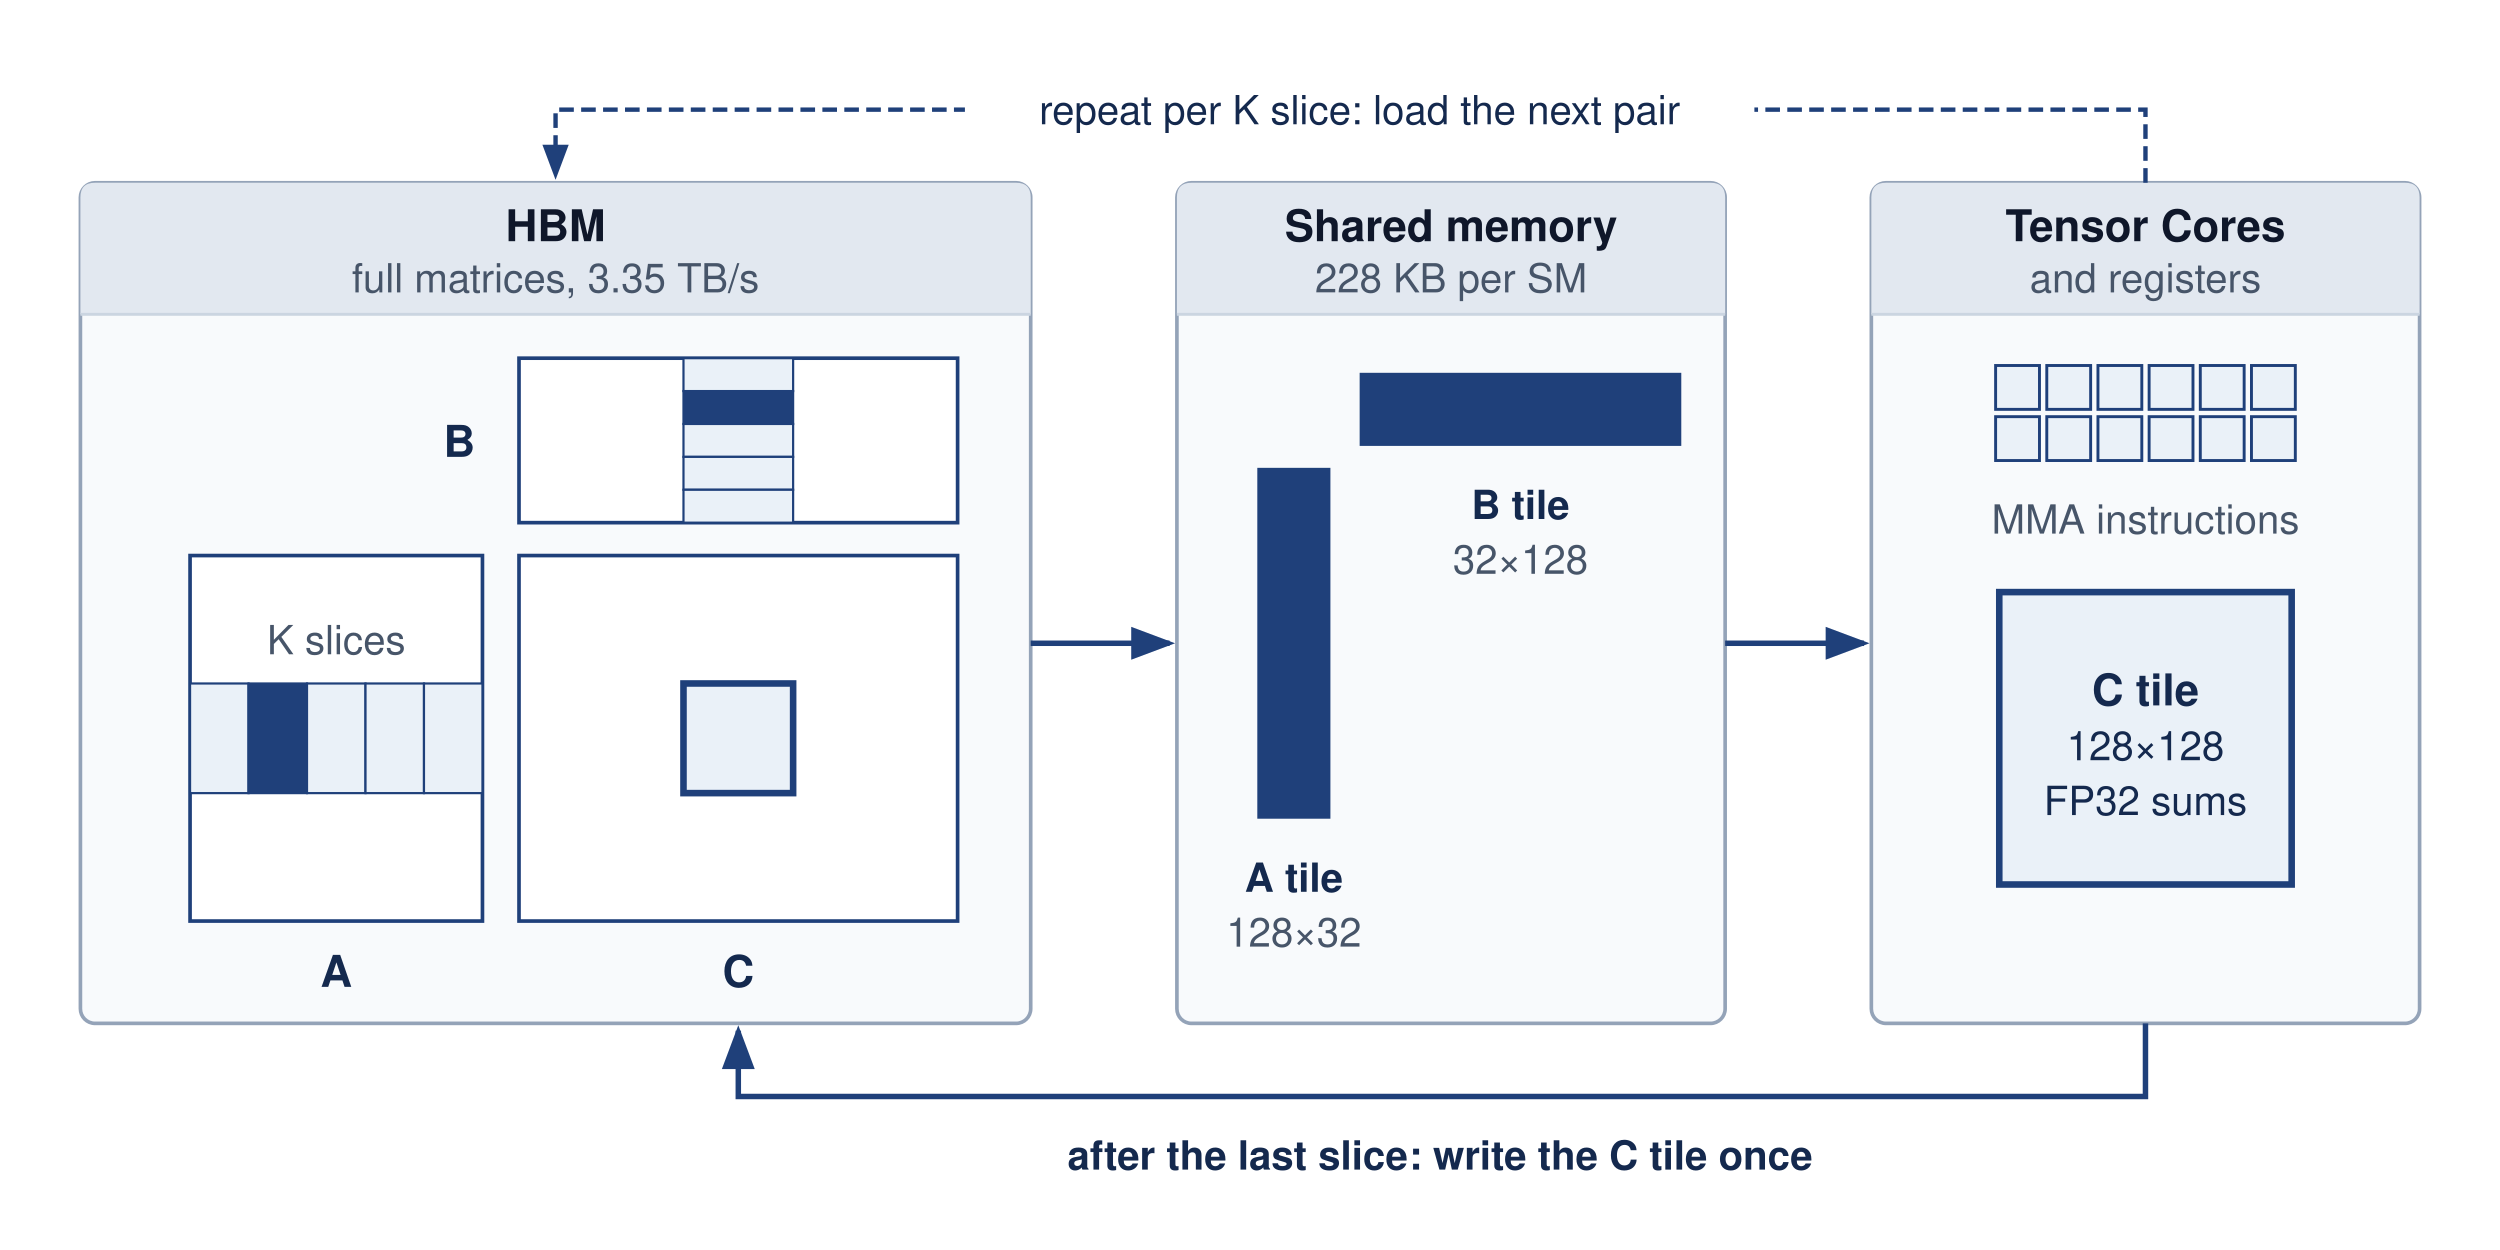
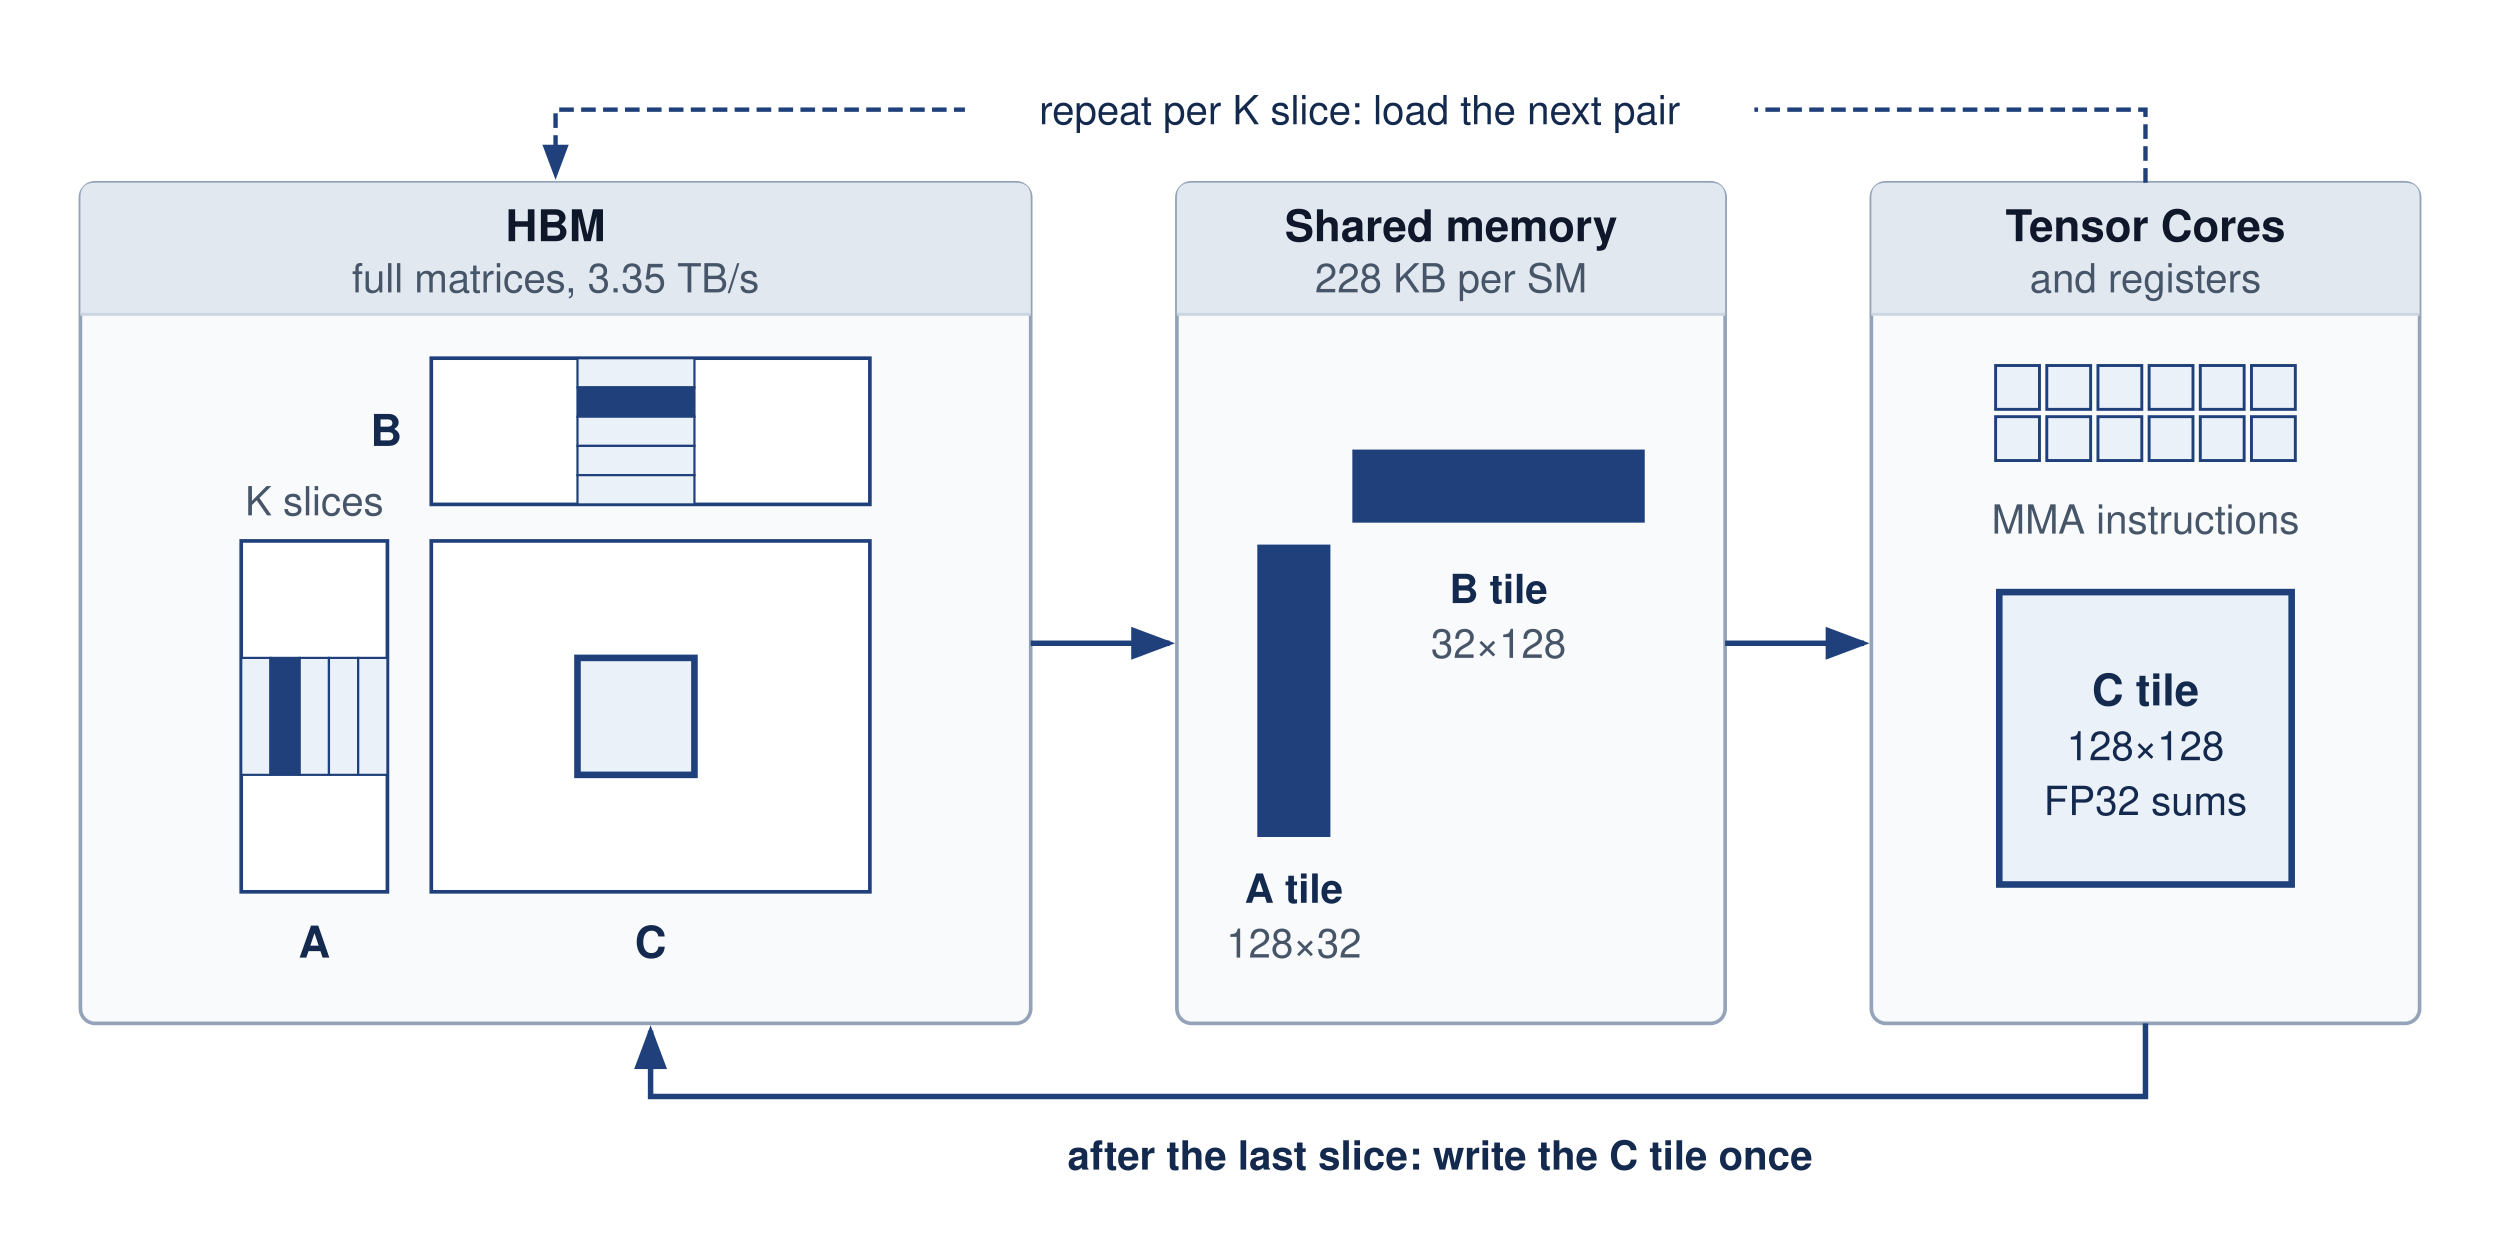
<svg xmlns="http://www.w3.org/2000/svg" viewBox="0 0 684 342" font-family="Helvetica Neue, Helvetica, Arial, sans-serif">
  <defs>
    <marker id="arr-blue" markerWidth="8" markerHeight="6" refX="7" refY="3" orient="auto">
      <path d="M0,0 L8,3 L0,6 Z" fill="#1F407A" />
    </marker>
  </defs>
  <rect width="684" height="342" fill="#ffffff" />
  <g transform="translate(2,0)">
    <g transform="translate(0,0)">
      <rect x="20" y="50" width="260" height="230" rx="4" fill="#f8fafc" stroke="#94a3b8" stroke-width="1.0" />
      <path d="M 24,50 L 276,50 Q 280,50 280,54 L 280,86 L 20,86 L 20,54 Q 20,50 24,50 Z" fill="#e2e8f0" />
      <line x1="20" y1="86" x2="280" y2="86" stroke="#cbd5e1" stroke-width="0.8" />
      <text x="150" y="66" text-anchor="middle" font-size="12" font-weight="700" fill="#0f172a">HBM</text>
      <text x="150" y="80" text-anchor="middle" font-size="11" fill="#475569">full matrices, 3.35 TB/s</text>
-       <rect x="140" y="98" width="120" height="45" rx="0" fill="#ffffff" stroke="#1F407A" stroke-width="1.0" />
-       <rect x="185" y="98" width="30" height="9" rx="0" fill="#EAF1F8" stroke="#1F407A" stroke-width="0.6" />
-       <rect x="185" y="107" width="30" height="9" rx="0" fill="#1F407A" stroke="#1F407A" stroke-width="0.6" />
-       <rect x="185" y="116" width="30" height="9" rx="0" fill="#EAF1F8" stroke="#1F407A" stroke-width="0.6" />
-       <rect x="185" y="125" width="30" height="9" rx="0" fill="#EAF1F8" stroke="#1F407A" stroke-width="0.6" />
-       <rect x="185" y="134" width="30" height="9" rx="0" fill="#EAF1F8" stroke="#1F407A" stroke-width="0.6" />
-       <rect x="50" y="152" width="80" height="100" rx="0" fill="#ffffff" stroke="#1F407A" stroke-width="1.0" />
-       <rect x="50" y="187" width="16" height="30" rx="0" fill="#EAF1F8" stroke="#1F407A" stroke-width="0.6" />
-       <rect x="66" y="187" width="16" height="30" rx="0" fill="#1F407A" stroke="#1F407A" stroke-width="0.6" />
-       <rect x="82" y="187" width="16" height="30" rx="0" fill="#EAF1F8" stroke="#1F407A" stroke-width="0.6" />
-       <rect x="98" y="187" width="16" height="30" rx="0" fill="#EAF1F8" stroke="#1F407A" stroke-width="0.6" />
-       <rect x="114" y="187" width="16" height="30" rx="0" fill="#EAF1F8" stroke="#1F407A" stroke-width="0.6" />
-       <rect x="140" y="152" width="120" height="100" rx="0" fill="#ffffff" stroke="#1F407A" stroke-width="1.0" />
-       <rect x="185" y="187" width="30" height="30" rx="0" fill="#EAF1F8" stroke="#1F407A" stroke-width="1.8" />
-       <text x="128" y="125" text-anchor="end" font-size="12" font-weight="700" fill="#14294E">B</text>
-       <text x="90" y="270" text-anchor="middle" font-size="12" font-weight="700" fill="#14294E">A</text>
-       <text x="200" y="270" text-anchor="middle" font-size="12" font-weight="700" fill="#14294E">C</text>
-       <text x="90" y="179" text-anchor="middle" font-size="11" fill="#475569">K slices</text>
+       <rect x="116" y="98" width="120" height="40" fill="#ffffff" stroke="#1F407A" stroke-width="1.0" />
+       <rect x="156" y="98" width="32" height="8" fill="#EAF1F8" stroke="#1F407A" stroke-width="0.6" />
+       <rect x="156" y="106" width="32" height="8" fill="#1F407A" stroke="#1F407A" stroke-width="0.6" />
+       <rect x="156" y="114" width="32" height="8" fill="#EAF1F8" stroke="#1F407A" stroke-width="0.6" />
+       <rect x="156" y="122" width="32" height="8" fill="#EAF1F8" stroke="#1F407A" stroke-width="0.6" />
+       <rect x="156" y="130" width="32" height="8" fill="#EAF1F8" stroke="#1F407A" stroke-width="0.6" />
+       <rect x="64" y="148" width="40" height="96" fill="#ffffff" stroke="#1F407A" stroke-width="1.0" />
+       <rect x="64" y="180" width="8" height="32" fill="#EAF1F8" stroke="#1F407A" stroke-width="0.6" />
+       <rect x="72" y="180" width="8" height="32" fill="#1F407A" stroke="#1F407A" stroke-width="0.6" />
+       <rect x="80" y="180" width="8" height="32" fill="#EAF1F8" stroke="#1F407A" stroke-width="0.6" />
+       <rect x="88" y="180" width="8" height="32" fill="#EAF1F8" stroke="#1F407A" stroke-width="0.6" />
+       <rect x="96" y="180" width="8" height="32" fill="#EAF1F8" stroke="#1F407A" stroke-width="0.6" />
+       <rect x="116" y="148" width="120" height="96" fill="#ffffff" stroke="#1F407A" stroke-width="1.0" />
+       <rect x="156" y="180" width="32" height="32" fill="#EAF1F8" stroke="#1F407A" stroke-width="1.8" />
+       <text x="108" y="122" text-anchor="end" font-size="12" font-weight="700" fill="#14294E">B</text>
+       <text x="84" y="262" text-anchor="middle" font-size="12" font-weight="700" fill="#14294E">A</text>
+       <text x="176" y="262" text-anchor="middle" font-size="12" font-weight="700" fill="#14294E">C</text>
+       <text x="84" y="141" text-anchor="middle" font-size="11" fill="#475569">K slices</text>
      <rect x="320" y="50" width="150" height="230" rx="4" fill="#f8fafc" stroke="#94a3b8" stroke-width="1.0" />
      <path d="M 324,50 L 466,50 Q 470,50 470,54 L 470,86 L 320,86 L 320,54 Q 320,50 324,50 Z" fill="#e2e8f0" />
      <line x1="320" y1="86" x2="470" y2="86" stroke="#cbd5e1" stroke-width="0.8" />
      <text x="395" y="66" text-anchor="middle" font-size="12" font-weight="700" fill="#0f172a">Shared memory</text>
      <text x="395" y="80" text-anchor="middle" font-size="11" fill="#475569">228 KB per SM</text>
-       <rect x="342" y="128" width="20" height="96" rx="0" fill="#1F407A" />
-       <text x="352" y="244" text-anchor="middle" font-size="11" font-weight="700" fill="#14294E">A tile</text>
-       <text x="352" y="259" text-anchor="middle" font-size="11" fill="#475569">128×32</text>
-       <rect x="370" y="102" width="88" height="20" rx="0" fill="#1F407A" />
-       <text x="414" y="142" text-anchor="middle" font-size="11" font-weight="700" fill="#14294E">B tile</text>
-       <text x="414" y="157" text-anchor="middle" font-size="11" fill="#475569">32×128</text>
+       <rect x="342" y="149" width="20" height="80" fill="#1F407A" />
+       <text x="352" y="247" text-anchor="middle" font-size="11" font-weight="700" fill="#14294E">A tile</text>
+       <text x="352" y="262" text-anchor="middle" font-size="11" fill="#475569">128×32</text>
+       <rect x="368" y="123" width="80" height="20" fill="#1F407A" />
+       <text x="408" y="165" text-anchor="middle" font-size="11" font-weight="700" fill="#14294E">B tile</text>
+       <text x="408" y="180" text-anchor="middle" font-size="11" fill="#475569">32×128</text>
      <rect x="510" y="50" width="150" height="230" rx="4" fill="#f8fafc" stroke="#94a3b8" stroke-width="1.0" />
      <path d="M 514,50 L 656,50 Q 660,50 660,54 L 660,86 L 510,86 L 510,54 Q 510,50 514,50 Z" fill="#e2e8f0" />
      <line x1="510" y1="86" x2="660" y2="86" stroke="#cbd5e1" stroke-width="0.8" />
      <text x="585" y="66" text-anchor="middle" font-size="12" font-weight="700" fill="#0f172a">Tensor Cores</text>
      <text x="585" y="80" text-anchor="middle" font-size="11" fill="#475569">and registers</text>
      <rect x="544" y="100" width="12" height="12" rx="0" fill="#EAF1F8" stroke="#1F407A" stroke-width="0.8" />
      <rect x="558" y="100" width="12" height="12" rx="0" fill="#EAF1F8" stroke="#1F407A" stroke-width="0.8" />
      <rect x="572" y="100" width="12" height="12" rx="0" fill="#EAF1F8" stroke="#1F407A" stroke-width="0.8" />
      <rect x="586" y="100" width="12" height="12" rx="0" fill="#EAF1F8" stroke="#1F407A" stroke-width="0.8" />
      <rect x="600" y="100" width="12" height="12" rx="0" fill="#EAF1F8" stroke="#1F407A" stroke-width="0.8" />
      <rect x="614" y="100" width="12" height="12" rx="0" fill="#EAF1F8" stroke="#1F407A" stroke-width="0.8" />
      <rect x="544" y="114" width="12" height="12" rx="0" fill="#EAF1F8" stroke="#1F407A" stroke-width="0.8" />
      <rect x="558" y="114" width="12" height="12" rx="0" fill="#EAF1F8" stroke="#1F407A" stroke-width="0.8" />
      <rect x="572" y="114" width="12" height="12" rx="0" fill="#EAF1F8" stroke="#1F407A" stroke-width="0.8" />
      <rect x="586" y="114" width="12" height="12" rx="0" fill="#EAF1F8" stroke="#1F407A" stroke-width="0.8" />
      <rect x="600" y="114" width="12" height="12" rx="0" fill="#EAF1F8" stroke="#1F407A" stroke-width="0.8" />
      <rect x="614" y="114" width="12" height="12" rx="0" fill="#EAF1F8" stroke="#1F407A" stroke-width="0.8" />
      <text x="585" y="146" text-anchor="middle" font-size="11" fill="#475569">MMA instructions</text>
      <rect x="545" y="162" width="80" height="80" rx="0" fill="#EAF1F8" stroke="#1F407A" stroke-width="1.8" />
      <text x="585" y="193" text-anchor="middle" font-size="12" font-weight="700" fill="#14294E">C tile</text>
      <text x="585" y="208" text-anchor="middle" font-size="11" fill="#14294E">128×128</text>
      <text x="585" y="223" text-anchor="middle" font-size="11" fill="#14294E">FP32 sums</text>
      <line x1="280" y1="176" x2="318" y2="176" stroke="#1F407A" stroke-width="1.5" marker-end="url(#arr-blue)" />
      <line x1="470" y1="176" x2="508" y2="176" stroke="#1F407A" stroke-width="1.5" marker-end="url(#arr-blue)" />
      <path d="M 585,50 V 30 H 150 V 48" fill="none" stroke="#1F407A" stroke-width="1.2" stroke-dasharray="4,2" marker-end="url(#arr-blue)" />
      <rect x="262" y="22" width="216" height="16" fill="#ffffff" />
      <text x="370" y="34" text-anchor="middle" font-size="11" fill="#14294E">repeat per K slice: load the next pair</text>
-       <path d="M 585,280 V 300 H 200 V 282" fill="none" stroke="#1F407A" stroke-width="1.5" marker-end="url(#arr-blue)" />
+       <path d="M 585,280 V 300 H 176 V 282" fill="none" stroke="#1F407A" stroke-width="1.5" marker-end="url(#arr-blue)" />
      <text x="392" y="320" text-anchor="middle" font-size="11" font-weight="700" fill="#14294E">after the last slice: write the C tile once</text>
    </g>
  </g>
</svg>
